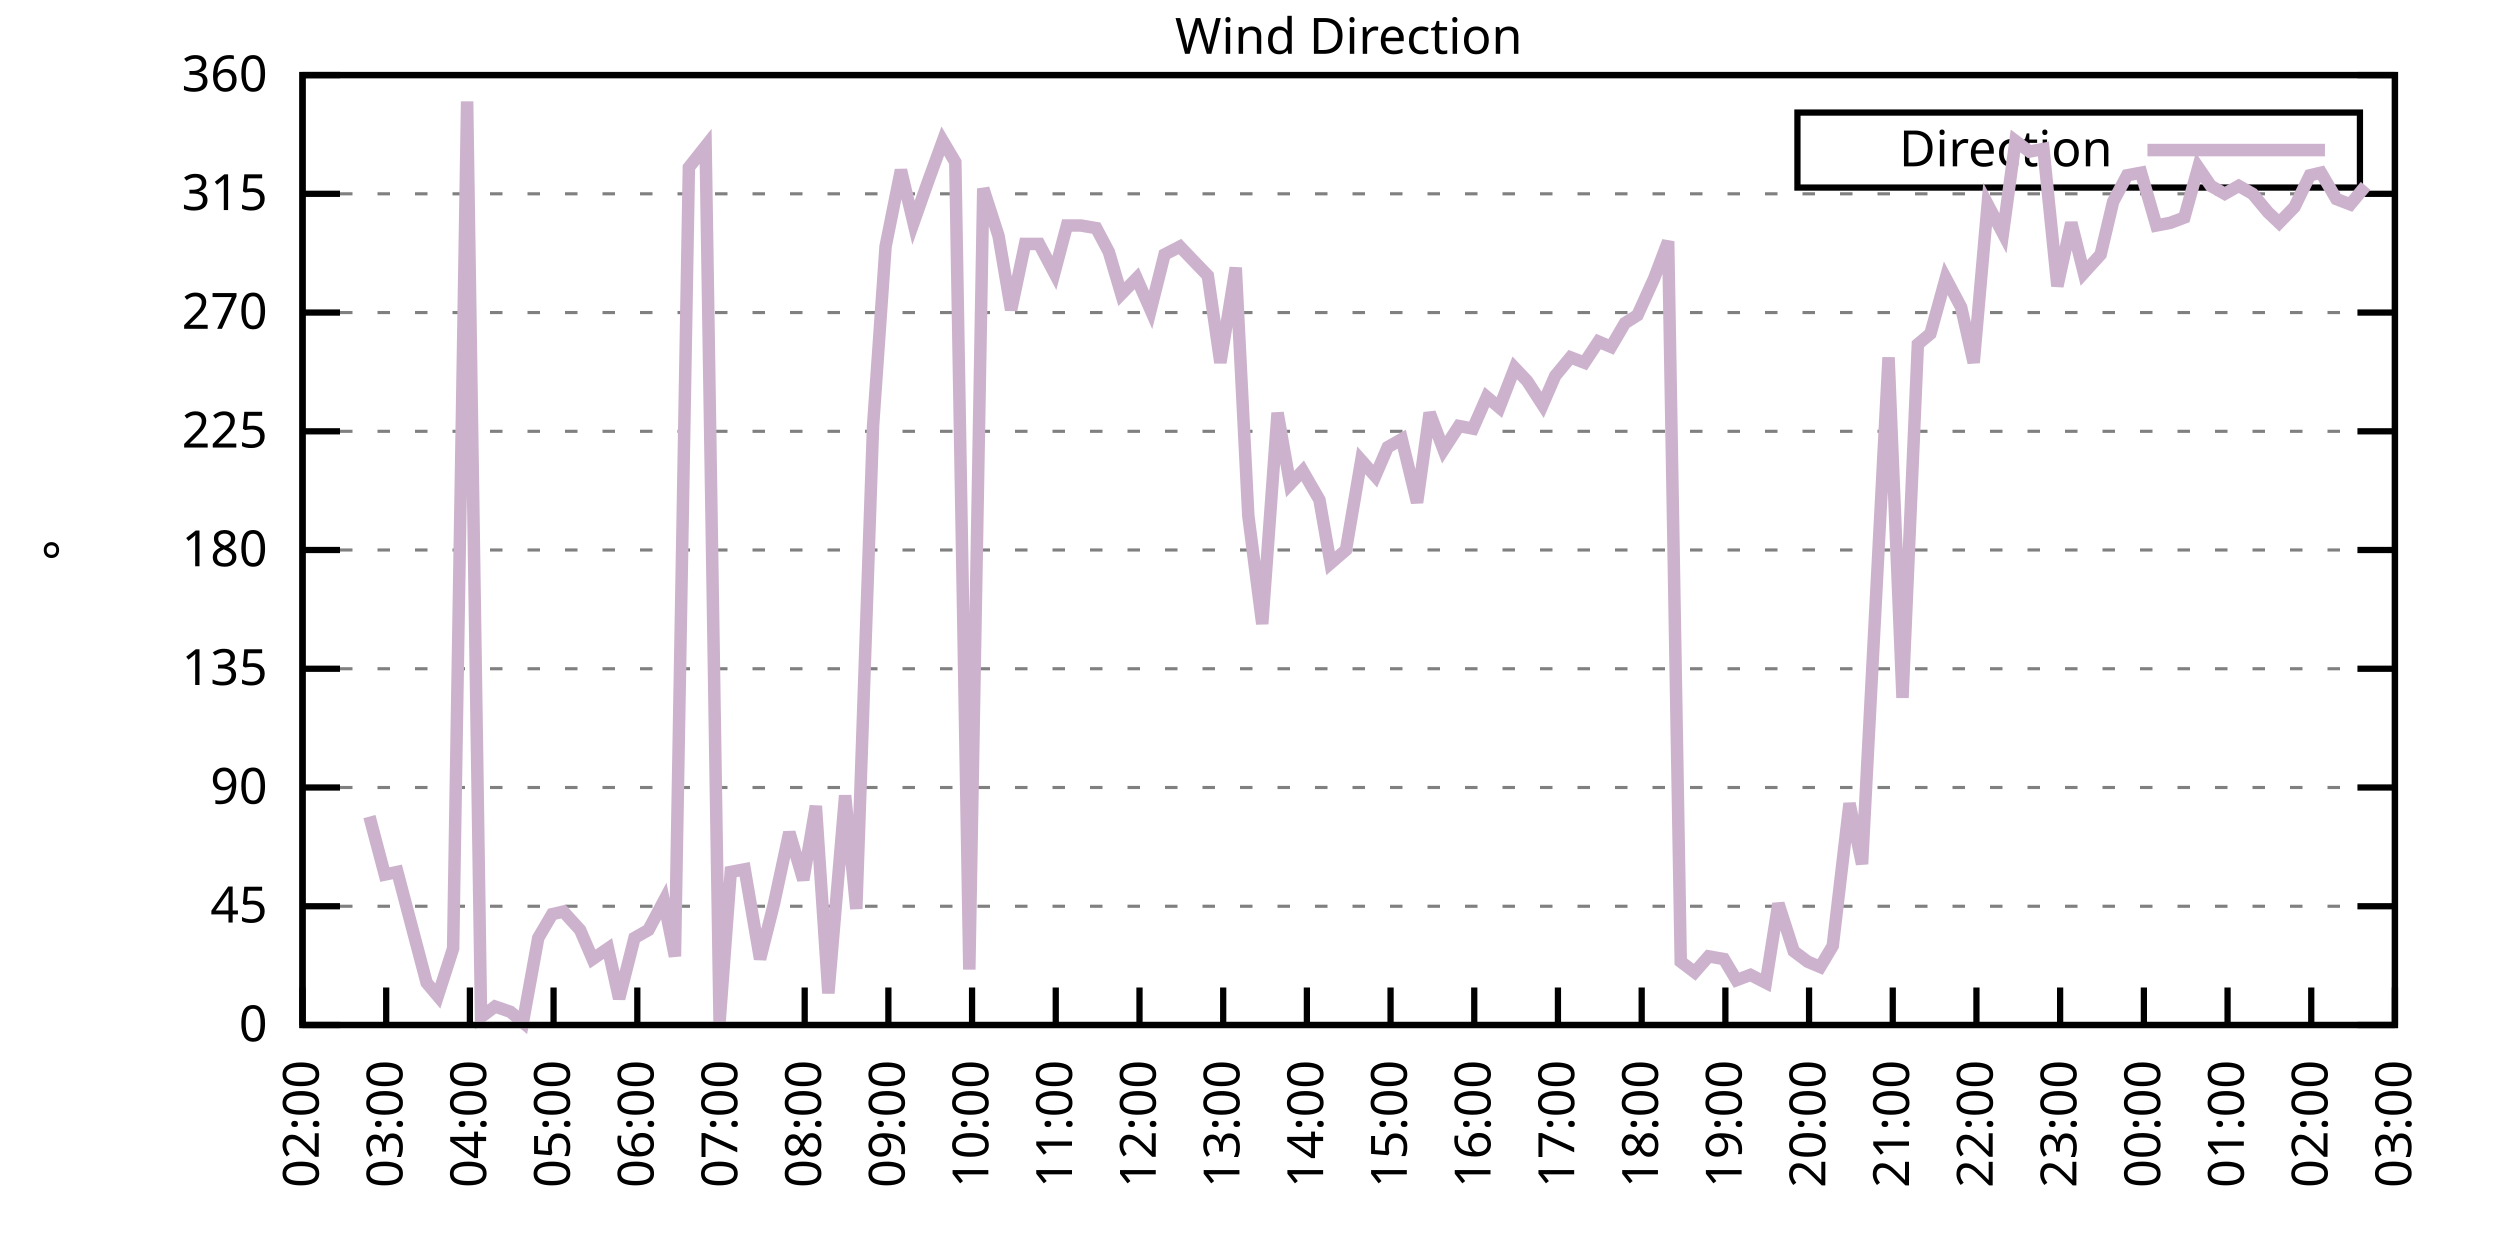
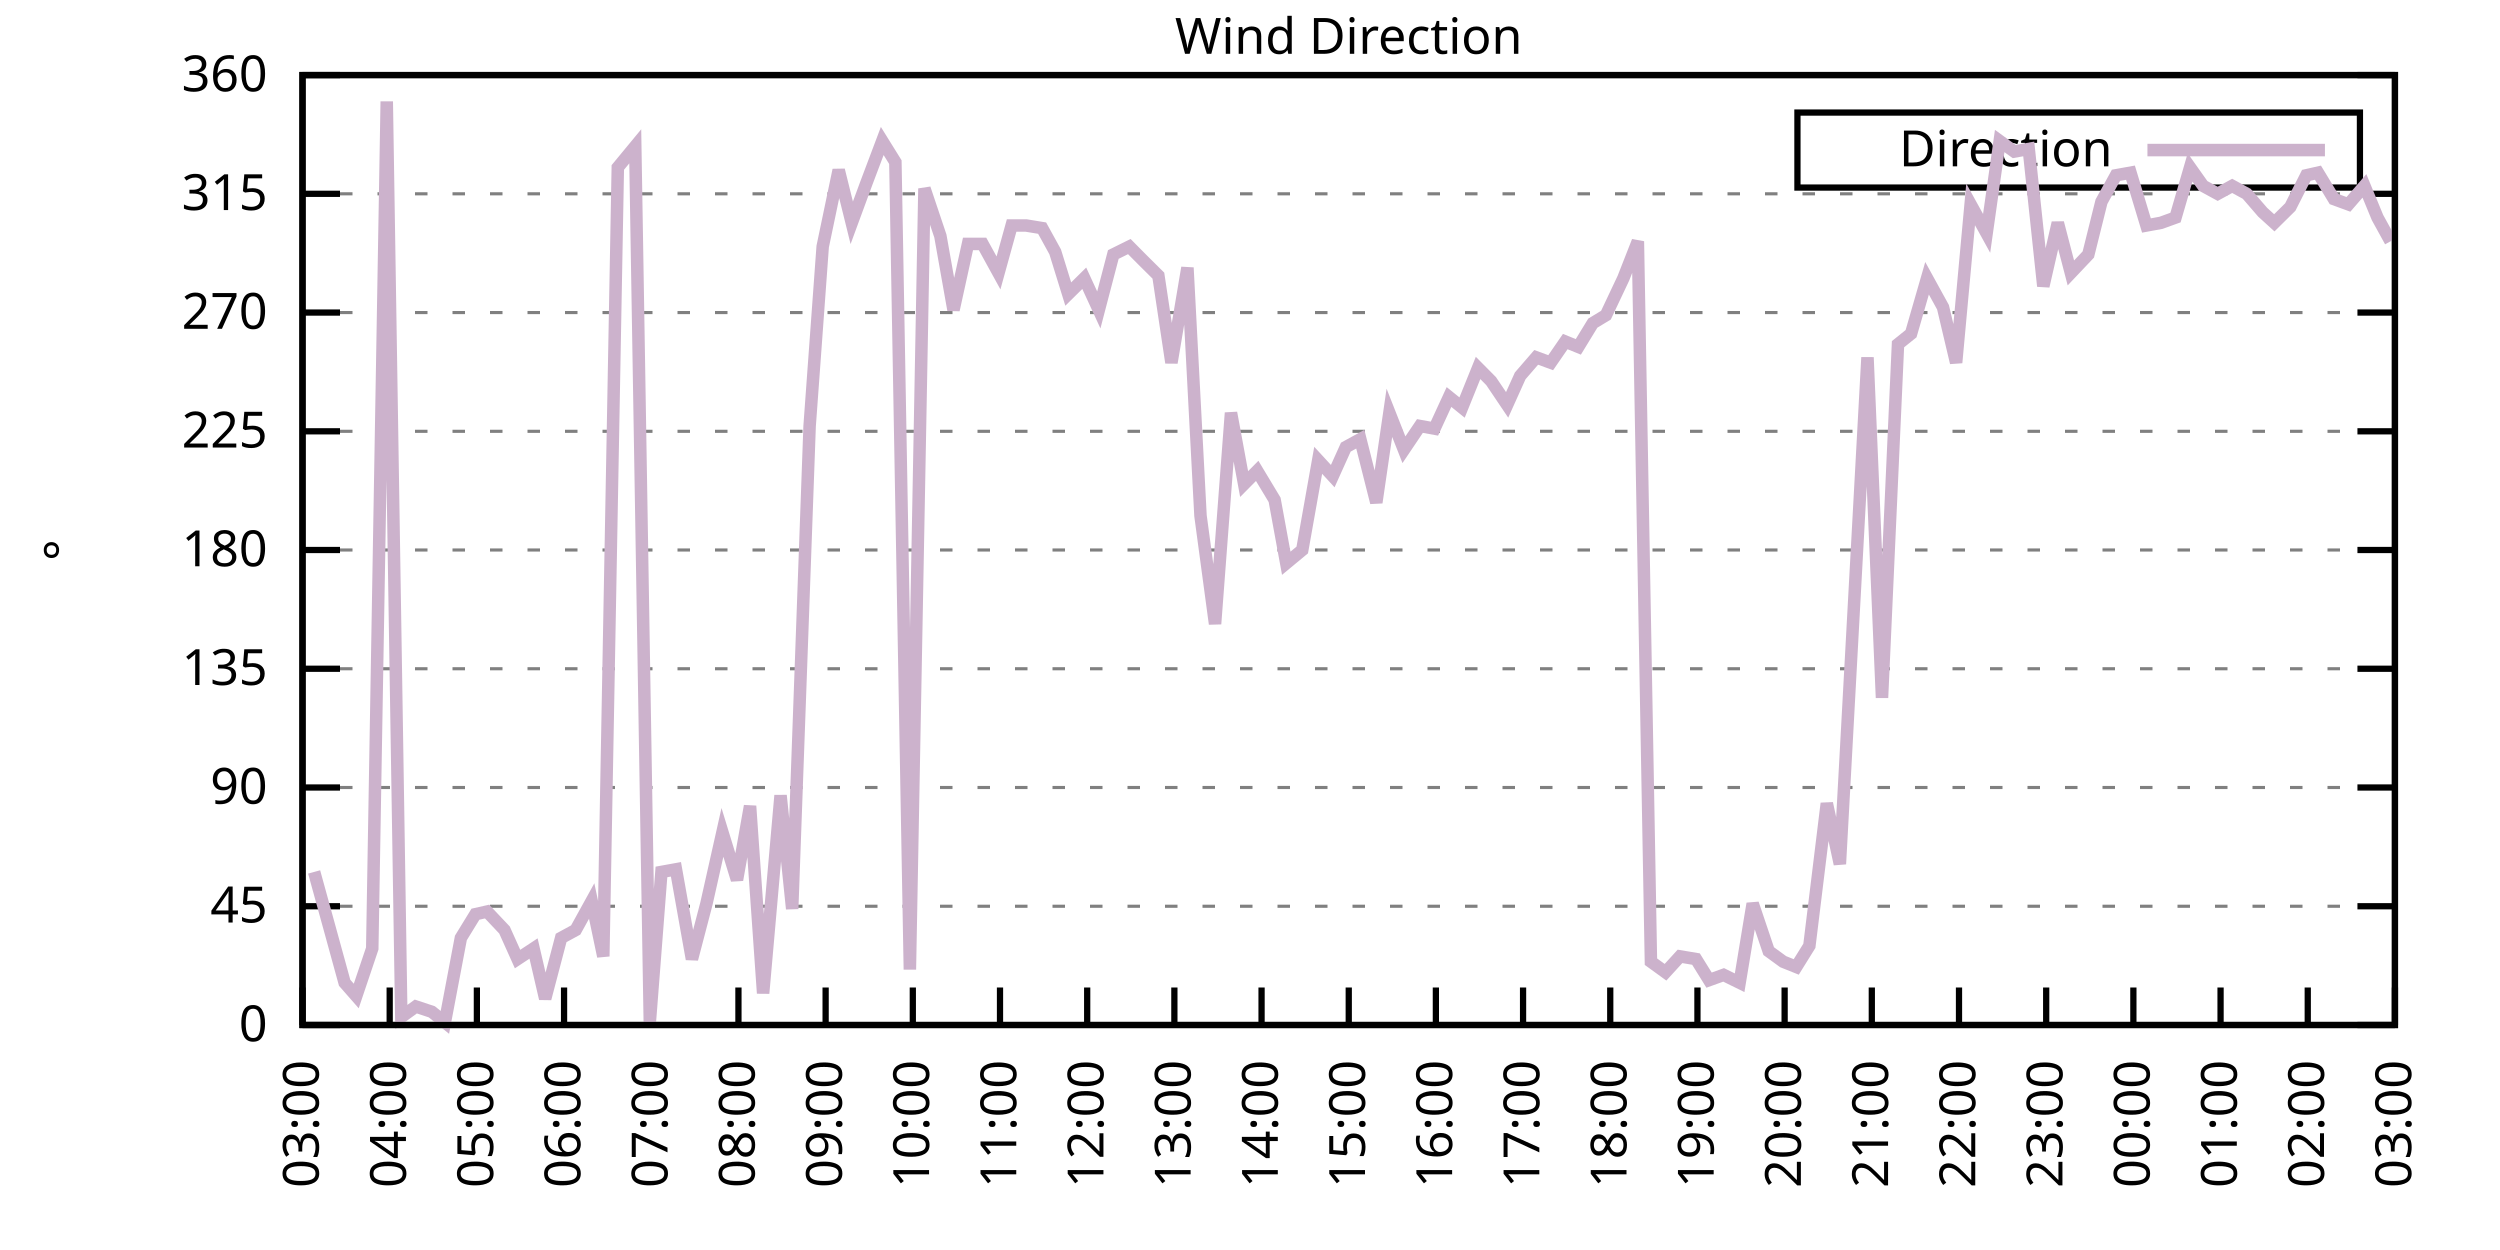
<svg xmlns="http://www.w3.org/2000/svg" xmlns:xlink="http://www.w3.org/1999/xlink" width="400" height="200" viewBox="0 0 400 200">
  <g id="gnuplot_canvas">
    <rect x="0" y="0" width="400" height="200" fill="none" />
    <defs>
      <circle id="gpDot" r="0.5" stroke-width="0.5" stroke="currentColor" />
      <path id="gpPt0" stroke-width="0.333" stroke="currentColor" d="M-1,0 h2 M0,-1 v2" />
      <path id="gpPt1" stroke-width="0.333" stroke="currentColor" d="M-1,-1 L1,1 M1,-1 L-1,1" />
      <path id="gpPt2" stroke-width="0.333" stroke="currentColor" d="M-1,0 L1,0 M0,-1 L0,1 M-1,-1 L1,1 M-1,1 L1,-1" />
      <rect id="gpPt3" stroke-width="0.333" stroke="currentColor" x="-1" y="-1" width="2" height="2" />
      <rect id="gpPt4" stroke-width="0.333" stroke="currentColor" fill="currentColor" x="-1" y="-1" width="2" height="2" />
      <circle id="gpPt5" stroke-width="0.333" stroke="currentColor" cx="0" cy="0" r="1" />
      <use xlink:href="#gpPt5" id="gpPt6" fill="currentColor" stroke="none" />
      <path id="gpPt7" stroke-width="0.333" stroke="currentColor" d="M0,-1.33 L-1.33,0.67 L1.33,0.67 z" />
      <use xlink:href="#gpPt7" id="gpPt8" fill="currentColor" stroke="none" />
      <use xlink:href="#gpPt7" id="gpPt9" stroke="currentColor" transform="rotate(180)" />
      <use xlink:href="#gpPt9" id="gpPt10" fill="currentColor" stroke="none" />
      <use xlink:href="#gpPt3" id="gpPt11" stroke="currentColor" transform="rotate(45)" />
      <use xlink:href="#gpPt11" id="gpPt12" fill="currentColor" stroke="none" />
      <path id="gpPt13" stroke-width="0.333" stroke="currentColor" d="M0,1.330 L1.265,0.411 L0.782,-1.067 L-0.782,-1.076 L-1.265,0.411 z" />
      <use xlink:href="#gpPt13" id="gpPt14" fill="currentColor" stroke="none" />
      <filter id="textbox" filterUnits="objectBoundingBox" x="0" y="0" height="1" width="1">
        <feFlood flood-color="white" flood-opacity="1" result="bgnd" />
        <feComposite in="SourceGraphic" in2="bgnd" operator="atop" />
      </filter>
      <filter id="greybox" filterUnits="objectBoundingBox" x="0" y="0" height="1" width="1">
        <feFlood flood-color="lightgrey" flood-opacity="1" result="grey" />
        <feComposite in="SourceGraphic" in2="grey" operator="atop" />
      </filter>
    </defs>
    <g fill="none" color="white" stroke="currentColor" stroke-width="1.00" stroke-linecap="butt" stroke-linejoin="miter">
</g>
    <g fill="none" color="black" stroke="currentColor" stroke-width="1.00" stroke-linecap="butt" stroke-linejoin="miter">
      <g stroke="none" shape-rendering="crispEdges">
        <polygon fill="rgb(255, 255, 255)" points="48.40,164.00 383.18,164.00 383.18,12.02 48.40,12.02 " />
      </g>
    </g>
    <g fill="none" color="black" stroke="currentColor" stroke-width="1.00" stroke-linecap="butt" stroke-linejoin="miter">
</g>
    <g fill="none" color="black" stroke="black" stroke-width="0.50" stroke-linecap="butt" stroke-linejoin="miter">
</g>
    <g fill="none" color="gray" stroke="currentColor" stroke-width="0.50" stroke-linecap="butt" stroke-linejoin="miter">
      <path stroke="gray" stroke-dasharray="2,4" class="gridline" d="M48.40,164.00 L383.19,164.00  " />
    </g>
    <g fill="none" color="gray" stroke="gray" stroke-width="1.00" stroke-linecap="butt" stroke-linejoin="miter">
</g>
    <g fill="none" color="black" stroke="currentColor" stroke-width="1.00" stroke-linecap="butt" stroke-linejoin="miter">
      <path stroke="black" d="M48.40,164.00 L54.40,164.00 M383.19,164.00 L377.19,164.00  " />
      <g transform="translate(42.80,166.60)" stroke="none" fill="black" font-family="Sans" font-size="8.00" text-anchor="end">
        <text>
          <tspan font-family="Sans"> 0</tspan>
        </text>
      </g>
    </g>
    <g fill="none" color="black" stroke="currentColor" stroke-width="1.00" stroke-linecap="butt" stroke-linejoin="miter">
</g>
    <g fill="none" color="black" stroke="black" stroke-width="0.50" stroke-linecap="butt" stroke-linejoin="miter">
</g>
    <g fill="none" color="gray" stroke="currentColor" stroke-width="0.50" stroke-linecap="butt" stroke-linejoin="miter">
      <path stroke="gray" stroke-dasharray="2,4" class="gridline" d="M48.40,145.00 L383.19,145.00  " />
    </g>
    <g fill="none" color="gray" stroke="gray" stroke-width="1.00" stroke-linecap="butt" stroke-linejoin="miter">
</g>
    <g fill="none" color="black" stroke="currentColor" stroke-width="1.00" stroke-linecap="butt" stroke-linejoin="miter">
      <path stroke="black" d="M48.40,145.00 L54.40,145.00 M383.19,145.00 L377.19,145.00  " />
      <g transform="translate(42.80,147.60)" stroke="none" fill="black" font-family="Sans" font-size="8.00" text-anchor="end">
        <text>
          <tspan font-family="Sans"> 45</tspan>
        </text>
      </g>
    </g>
    <g fill="none" color="black" stroke="currentColor" stroke-width="1.00" stroke-linecap="butt" stroke-linejoin="miter">
</g>
    <g fill="none" color="black" stroke="black" stroke-width="0.50" stroke-linecap="butt" stroke-linejoin="miter">
</g>
    <g fill="none" color="gray" stroke="currentColor" stroke-width="0.50" stroke-linecap="butt" stroke-linejoin="miter">
      <path stroke="gray" stroke-dasharray="2,4" class="gridline" d="M48.40,126.00 L383.19,126.00  " />
    </g>
    <g fill="none" color="gray" stroke="gray" stroke-width="1.00" stroke-linecap="butt" stroke-linejoin="miter">
</g>
    <g fill="none" color="black" stroke="currentColor" stroke-width="1.00" stroke-linecap="butt" stroke-linejoin="miter">
      <path stroke="black" d="M48.40,126.00 L54.40,126.00 M383.19,126.00 L377.19,126.00  " />
      <g transform="translate(42.80,128.60)" stroke="none" fill="black" font-family="Sans" font-size="8.00" text-anchor="end">
        <text>
          <tspan font-family="Sans"> 90</tspan>
        </text>
      </g>
    </g>
    <g fill="none" color="black" stroke="currentColor" stroke-width="1.00" stroke-linecap="butt" stroke-linejoin="miter">
</g>
    <g fill="none" color="black" stroke="black" stroke-width="0.50" stroke-linecap="butt" stroke-linejoin="miter">
</g>
    <g fill="none" color="gray" stroke="currentColor" stroke-width="0.50" stroke-linecap="butt" stroke-linejoin="miter">
      <path stroke="gray" stroke-dasharray="2,4" class="gridline" d="M48.40,107.00 L383.19,107.00  " />
    </g>
    <g fill="none" color="gray" stroke="gray" stroke-width="1.00" stroke-linecap="butt" stroke-linejoin="miter">
</g>
    <g fill="none" color="black" stroke="currentColor" stroke-width="1.00" stroke-linecap="butt" stroke-linejoin="miter">
      <path stroke="black" d="M48.40,107.00 L54.40,107.00 M383.19,107.00 L377.19,107.00  " />
      <g transform="translate(42.80,109.60)" stroke="none" fill="black" font-family="Sans" font-size="8.00" text-anchor="end">
        <text>
          <tspan font-family="Sans"> 135</tspan>
        </text>
      </g>
    </g>
    <g fill="none" color="black" stroke="currentColor" stroke-width="1.00" stroke-linecap="butt" stroke-linejoin="miter">
</g>
    <g fill="none" color="black" stroke="black" stroke-width="0.50" stroke-linecap="butt" stroke-linejoin="miter">
</g>
    <g fill="none" color="gray" stroke="currentColor" stroke-width="0.50" stroke-linecap="butt" stroke-linejoin="miter">
      <path stroke="gray" stroke-dasharray="2,4" class="gridline" d="M48.40,88.00 L383.19,88.00  " />
    </g>
    <g fill="none" color="gray" stroke="gray" stroke-width="1.00" stroke-linecap="butt" stroke-linejoin="miter">
</g>
    <g fill="none" color="black" stroke="currentColor" stroke-width="1.00" stroke-linecap="butt" stroke-linejoin="miter">
      <path stroke="black" d="M48.40,88.00 L54.40,88.00 M383.19,88.00 L377.19,88.00  " />
      <g transform="translate(42.80,90.60)" stroke="none" fill="black" font-family="Sans" font-size="8.00" text-anchor="end">
        <text>
          <tspan font-family="Sans"> 180</tspan>
        </text>
      </g>
    </g>
    <g fill="none" color="black" stroke="currentColor" stroke-width="1.00" stroke-linecap="butt" stroke-linejoin="miter">
</g>
    <g fill="none" color="black" stroke="black" stroke-width="0.50" stroke-linecap="butt" stroke-linejoin="miter">
</g>
    <g fill="none" color="gray" stroke="currentColor" stroke-width="0.50" stroke-linecap="butt" stroke-linejoin="miter">
      <path stroke="gray" stroke-dasharray="2,4" class="gridline" d="M48.40,69.01 L383.19,69.01  " />
    </g>
    <g fill="none" color="gray" stroke="gray" stroke-width="1.00" stroke-linecap="butt" stroke-linejoin="miter">
</g>
    <g fill="none" color="black" stroke="currentColor" stroke-width="1.00" stroke-linecap="butt" stroke-linejoin="miter">
      <path stroke="black" d="M48.40,69.01 L54.40,69.01 M383.19,69.01 L377.19,69.01  " />
      <g transform="translate(42.80,71.61)" stroke="none" fill="black" font-family="Sans" font-size="8.00" text-anchor="end">
        <text>
          <tspan font-family="Sans"> 225</tspan>
        </text>
      </g>
    </g>
    <g fill="none" color="black" stroke="currentColor" stroke-width="1.00" stroke-linecap="butt" stroke-linejoin="miter">
</g>
    <g fill="none" color="black" stroke="black" stroke-width="0.50" stroke-linecap="butt" stroke-linejoin="miter">
</g>
    <g fill="none" color="gray" stroke="currentColor" stroke-width="0.50" stroke-linecap="butt" stroke-linejoin="miter">
      <path stroke="gray" stroke-dasharray="2,4" class="gridline" d="M48.40,50.01 L383.19,50.01  " />
    </g>
    <g fill="none" color="gray" stroke="gray" stroke-width="1.00" stroke-linecap="butt" stroke-linejoin="miter">
</g>
    <g fill="none" color="black" stroke="currentColor" stroke-width="1.00" stroke-linecap="butt" stroke-linejoin="miter">
      <path stroke="black" d="M48.40,50.01 L54.40,50.01 M383.19,50.01 L377.19,50.01  " />
      <g transform="translate(42.80,52.61)" stroke="none" fill="black" font-family="Sans" font-size="8.00" text-anchor="end">
        <text>
          <tspan font-family="Sans"> 270</tspan>
        </text>
      </g>
    </g>
    <g fill="none" color="black" stroke="currentColor" stroke-width="1.00" stroke-linecap="butt" stroke-linejoin="miter">
</g>
    <g fill="none" color="black" stroke="black" stroke-width="0.50" stroke-linecap="butt" stroke-linejoin="miter">
</g>
    <g fill="none" color="gray" stroke="currentColor" stroke-width="0.50" stroke-linecap="butt" stroke-linejoin="miter">
      <path stroke="gray" stroke-dasharray="2,4" class="gridline" d="M48.40,31.01 L383.19,31.01  " />
    </g>
    <g fill="none" color="gray" stroke="gray" stroke-width="1.00" stroke-linecap="butt" stroke-linejoin="miter">
</g>
    <g fill="none" color="black" stroke="currentColor" stroke-width="1.00" stroke-linecap="butt" stroke-linejoin="miter">
      <path stroke="black" d="M48.40,31.01 L54.40,31.01 M383.19,31.01 L377.19,31.01  " />
      <g transform="translate(42.80,33.61)" stroke="none" fill="black" font-family="Sans" font-size="8.00" text-anchor="end">
        <text>
          <tspan font-family="Sans"> 315</tspan>
        </text>
      </g>
    </g>
    <g fill="none" color="black" stroke="currentColor" stroke-width="1.00" stroke-linecap="butt" stroke-linejoin="miter">
</g>
    <g fill="none" color="black" stroke="black" stroke-width="0.50" stroke-linecap="butt" stroke-linejoin="miter">
</g>
    <g fill="none" color="gray" stroke="currentColor" stroke-width="0.50" stroke-linecap="butt" stroke-linejoin="miter">
      <path stroke="gray" stroke-dasharray="2,4" class="gridline" d="M48.40,12.01 L383.19,12.01  " />
    </g>
    <g fill="none" color="gray" stroke="gray" stroke-width="1.00" stroke-linecap="butt" stroke-linejoin="miter">
</g>
    <g fill="none" color="black" stroke="currentColor" stroke-width="1.00" stroke-linecap="butt" stroke-linejoin="miter">
      <path stroke="black" d="M48.40,12.01 L54.40,12.01 M383.19,12.01 L377.19,12.01  " />
      <g transform="translate(42.80,14.61)" stroke="none" fill="black" font-family="Sans" font-size="8.00" text-anchor="end">
        <text>
          <tspan font-family="Sans"> 360</tspan>
        </text>
      </g>
    </g>
    <g fill="none" color="black" stroke="currentColor" stroke-width="1.00" stroke-linecap="butt" stroke-linejoin="miter">
      <path stroke="black" d="M48.40,164.00 L48.40,158.00  " />
      <g transform="translate(51.00,169.60) rotate(270.00)" stroke="none" fill="black" font-family="Sans" font-size="8.00" text-anchor="end">
        <text>
-           <tspan font-family="Sans">02:00</tspan>
-         </text>
-       </g>
-     </g>
-     <g fill="none" color="black" stroke="currentColor" stroke-width="1.00" stroke-linecap="butt" stroke-linejoin="miter">
-       <path stroke="black" d="M61.79,164.00 L61.79,158.00  " />
-       <g transform="translate(64.39,169.60) rotate(270.00)" stroke="none" fill="black" font-family="Sans" font-size="8.00" text-anchor="end">
-         <text>
          <tspan font-family="Sans">03:00</tspan>
        </text>
      </g>
    </g>
    <g fill="none" color="black" stroke="currentColor" stroke-width="1.00" stroke-linecap="butt" stroke-linejoin="miter">
-       <path stroke="black" d="M75.18,164.00 L75.18,158.00  " />
-       <g transform="translate(77.78,169.60) rotate(270.00)" stroke="none" fill="black" font-family="Sans" font-size="8.00" text-anchor="end">
+       <path stroke="black" d="M62.35,164.00 L62.35,158.00  " />
+       <g transform="translate(64.95,169.60) rotate(270.00)" stroke="none" fill="black" font-family="Sans" font-size="8.00" text-anchor="end">
        <text>
          <tspan font-family="Sans">04:00</tspan>
        </text>
      </g>
    </g>
    <g fill="none" color="black" stroke="currentColor" stroke-width="1.00" stroke-linecap="butt" stroke-linejoin="miter">
-       <path stroke="black" d="M88.57,164.00 L88.57,158.00  " />
-       <g transform="translate(91.17,169.60) rotate(270.00)" stroke="none" fill="black" font-family="Sans" font-size="8.00" text-anchor="end">
+       <path stroke="black" d="M76.30,164.00 L76.30,158.00  " />
+       <g transform="translate(78.90,169.60) rotate(270.00)" stroke="none" fill="black" font-family="Sans" font-size="8.00" text-anchor="end">
        <text>
          <tspan font-family="Sans">05:00</tspan>
        </text>
      </g>
    </g>
    <g fill="none" color="black" stroke="currentColor" stroke-width="1.00" stroke-linecap="butt" stroke-linejoin="miter">
-       <path stroke="black" d="M101.97,164.00 L101.97,158.00  " />
-       <g transform="translate(104.57,169.60) rotate(270.00)" stroke="none" fill="black" font-family="Sans" font-size="8.00" text-anchor="end">
+       <path stroke="black" d="M90.25,164.00 L90.25,158.00  " />
+       <g transform="translate(92.85,169.60) rotate(270.00)" stroke="none" fill="black" font-family="Sans" font-size="8.00" text-anchor="end">
        <text>
          <tspan font-family="Sans">06:00</tspan>
        </text>
      </g>
    </g>
    <g fill="none" color="black" stroke="currentColor" stroke-width="1.00" stroke-linecap="butt" stroke-linejoin="miter">
-       <path stroke="black" d="M115.36,164.00 L115.36,158.00  " />
-       <g transform="translate(117.96,169.60) rotate(270.00)" stroke="none" fill="black" font-family="Sans" font-size="8.00" text-anchor="end">
+       <path stroke="black" d="M104.20,164.00 L104.20,158.00  " />
+       <g transform="translate(106.80,169.60) rotate(270.00)" stroke="none" fill="black" font-family="Sans" font-size="8.00" text-anchor="end">
        <text>
          <tspan font-family="Sans">07:00</tspan>
        </text>
      </g>
    </g>
    <g fill="none" color="black" stroke="currentColor" stroke-width="1.00" stroke-linecap="butt" stroke-linejoin="miter">
-       <path stroke="black" d="M128.75,164.00 L128.75,158.00  " />
-       <g transform="translate(131.35,169.60) rotate(270.00)" stroke="none" fill="black" font-family="Sans" font-size="8.00" text-anchor="end">
+       <path stroke="black" d="M118.15,164.00 L118.15,158.00  " />
+       <g transform="translate(120.75,169.60) rotate(270.00)" stroke="none" fill="black" font-family="Sans" font-size="8.00" text-anchor="end">
        <text>
          <tspan font-family="Sans">08:00</tspan>
        </text>
      </g>
    </g>
    <g fill="none" color="black" stroke="currentColor" stroke-width="1.00" stroke-linecap="butt" stroke-linejoin="miter">
-       <path stroke="black" d="M142.14,164.00 L142.14,158.00  " />
-       <g transform="translate(144.74,169.60) rotate(270.00)" stroke="none" fill="black" font-family="Sans" font-size="8.00" text-anchor="end">
+       <path stroke="black" d="M132.10,164.00 L132.10,158.00  " />
+       <g transform="translate(134.70,169.60) rotate(270.00)" stroke="none" fill="black" font-family="Sans" font-size="8.00" text-anchor="end">
        <text>
          <tspan font-family="Sans">09:00</tspan>
        </text>
      </g>
    </g>
    <g fill="none" color="black" stroke="currentColor" stroke-width="1.00" stroke-linecap="butt" stroke-linejoin="miter">
-       <path stroke="black" d="M155.53,164.00 L155.53,158.00  " />
-       <g transform="translate(158.13,169.60) rotate(270.00)" stroke="none" fill="black" font-family="Sans" font-size="8.00" text-anchor="end">
+       <path stroke="black" d="M146.05,164.00 L146.05,158.00  " />
+       <g transform="translate(148.65,169.60) rotate(270.00)" stroke="none" fill="black" font-family="Sans" font-size="8.00" text-anchor="end">
        <text>
          <tspan font-family="Sans">10:00</tspan>
        </text>
      </g>
    </g>
    <g fill="none" color="black" stroke="currentColor" stroke-width="1.00" stroke-linecap="butt" stroke-linejoin="miter">
-       <path stroke="black" d="M168.92,164.00 L168.92,158.00  " />
-       <g transform="translate(171.52,169.60) rotate(270.00)" stroke="none" fill="black" font-family="Sans" font-size="8.00" text-anchor="end">
+       <path stroke="black" d="M160.00,164.00 L160.00,158.00  " />
+       <g transform="translate(162.60,169.60) rotate(270.00)" stroke="none" fill="black" font-family="Sans" font-size="8.00" text-anchor="end">
        <text>
          <tspan font-family="Sans">11:00</tspan>
        </text>
      </g>
    </g>
    <g fill="none" color="black" stroke="currentColor" stroke-width="1.00" stroke-linecap="butt" stroke-linejoin="miter">
-       <path stroke="black" d="M182.32,164.00 L182.32,158.00  " />
-       <g transform="translate(184.92,169.60) rotate(270.00)" stroke="none" fill="black" font-family="Sans" font-size="8.00" text-anchor="end">
+       <path stroke="black" d="M173.95,164.00 L173.95,158.00  " />
+       <g transform="translate(176.55,169.60) rotate(270.00)" stroke="none" fill="black" font-family="Sans" font-size="8.00" text-anchor="end">
        <text>
          <tspan font-family="Sans">12:00</tspan>
        </text>
      </g>
    </g>
    <g fill="none" color="black" stroke="currentColor" stroke-width="1.00" stroke-linecap="butt" stroke-linejoin="miter">
-       <path stroke="black" d="M195.71,164.00 L195.71,158.00  " />
-       <g transform="translate(198.31,169.60) rotate(270.00)" stroke="none" fill="black" font-family="Sans" font-size="8.00" text-anchor="end">
+       <path stroke="black" d="M187.90,164.00 L187.90,158.00  " />
+       <g transform="translate(190.50,169.60) rotate(270.00)" stroke="none" fill="black" font-family="Sans" font-size="8.00" text-anchor="end">
        <text>
          <tspan font-family="Sans">13:00</tspan>
        </text>
      </g>
    </g>
    <g fill="none" color="black" stroke="currentColor" stroke-width="1.00" stroke-linecap="butt" stroke-linejoin="miter">
-       <path stroke="black" d="M209.10,164.00 L209.10,158.00  " />
-       <g transform="translate(211.70,169.60) rotate(270.00)" stroke="none" fill="black" font-family="Sans" font-size="8.00" text-anchor="end">
+       <path stroke="black" d="M201.85,164.00 L201.85,158.00  " />
+       <g transform="translate(204.45,169.60) rotate(270.00)" stroke="none" fill="black" font-family="Sans" font-size="8.00" text-anchor="end">
        <text>
          <tspan font-family="Sans">14:00</tspan>
        </text>
      </g>
    </g>
    <g fill="none" color="black" stroke="currentColor" stroke-width="1.00" stroke-linecap="butt" stroke-linejoin="miter">
-       <path stroke="black" d="M222.49,164.00 L222.49,158.00  " />
-       <g transform="translate(225.09,169.60) rotate(270.00)" stroke="none" fill="black" font-family="Sans" font-size="8.00" text-anchor="end">
+       <path stroke="black" d="M215.80,164.00 L215.80,158.00  " />
+       <g transform="translate(218.40,169.60) rotate(270.00)" stroke="none" fill="black" font-family="Sans" font-size="8.00" text-anchor="end">
        <text>
          <tspan font-family="Sans">15:00</tspan>
        </text>
      </g>
    </g>
    <g fill="none" color="black" stroke="currentColor" stroke-width="1.00" stroke-linecap="butt" stroke-linejoin="miter">
-       <path stroke="black" d="M235.88,164.00 L235.88,158.00  " />
-       <g transform="translate(238.48,169.60) rotate(270.00)" stroke="none" fill="black" font-family="Sans" font-size="8.00" text-anchor="end">
+       <path stroke="black" d="M229.74,164.00 L229.74,158.00  " />
+       <g transform="translate(232.34,169.60) rotate(270.00)" stroke="none" fill="black" font-family="Sans" font-size="8.00" text-anchor="end">
        <text>
          <tspan font-family="Sans">16:00</tspan>
        </text>
      </g>
    </g>
    <g fill="none" color="black" stroke="currentColor" stroke-width="1.00" stroke-linecap="butt" stroke-linejoin="miter">
-       <path stroke="black" d="M249.27,164.00 L249.27,158.00  " />
-       <g transform="translate(251.87,169.60) rotate(270.00)" stroke="none" fill="black" font-family="Sans" font-size="8.00" text-anchor="end">
+       <path stroke="black" d="M243.69,164.00 L243.69,158.00  " />
+       <g transform="translate(246.29,169.60) rotate(270.00)" stroke="none" fill="black" font-family="Sans" font-size="8.00" text-anchor="end">
        <text>
          <tspan font-family="Sans">17:00</tspan>
        </text>
      </g>
    </g>
    <g fill="none" color="black" stroke="currentColor" stroke-width="1.00" stroke-linecap="butt" stroke-linejoin="miter">
-       <path stroke="black" d="M262.67,164.00 L262.67,158.00  " />
-       <g transform="translate(265.27,169.60) rotate(270.00)" stroke="none" fill="black" font-family="Sans" font-size="8.00" text-anchor="end">
+       <path stroke="black" d="M257.64,164.00 L257.64,158.00  " />
+       <g transform="translate(260.24,169.60) rotate(270.00)" stroke="none" fill="black" font-family="Sans" font-size="8.00" text-anchor="end">
        <text>
          <tspan font-family="Sans">18:00</tspan>
        </text>
      </g>
    </g>
    <g fill="none" color="black" stroke="currentColor" stroke-width="1.00" stroke-linecap="butt" stroke-linejoin="miter">
-       <path stroke="black" d="M276.06,164.00 L276.06,158.00  " />
-       <g transform="translate(278.66,169.60) rotate(270.00)" stroke="none" fill="black" font-family="Sans" font-size="8.00" text-anchor="end">
+       <path stroke="black" d="M271.59,164.00 L271.59,158.00  " />
+       <g transform="translate(274.19,169.60) rotate(270.00)" stroke="none" fill="black" font-family="Sans" font-size="8.00" text-anchor="end">
        <text>
          <tspan font-family="Sans">19:00</tspan>
        </text>
      </g>
    </g>
    <g fill="none" color="black" stroke="currentColor" stroke-width="1.00" stroke-linecap="butt" stroke-linejoin="miter">
-       <path stroke="black" d="M289.45,164.00 L289.45,158.00  " />
-       <g transform="translate(292.05,169.60) rotate(270.00)" stroke="none" fill="black" font-family="Sans" font-size="8.00" text-anchor="end">
+       <path stroke="black" d="M285.54,164.00 L285.54,158.00  " />
+       <g transform="translate(288.14,169.60) rotate(270.00)" stroke="none" fill="black" font-family="Sans" font-size="8.00" text-anchor="end">
        <text>
          <tspan font-family="Sans">20:00</tspan>
        </text>
      </g>
    </g>
    <g fill="none" color="black" stroke="currentColor" stroke-width="1.00" stroke-linecap="butt" stroke-linejoin="miter">
-       <path stroke="black" d="M302.84,164.00 L302.84,158.00  " />
-       <g transform="translate(305.44,169.60) rotate(270.00)" stroke="none" fill="black" font-family="Sans" font-size="8.00" text-anchor="end">
+       <path stroke="black" d="M299.49,164.00 L299.49,158.00  " />
+       <g transform="translate(302.09,169.60) rotate(270.00)" stroke="none" fill="black" font-family="Sans" font-size="8.00" text-anchor="end">
        <text>
          <tspan font-family="Sans">21:00</tspan>
        </text>
      </g>
    </g>
    <g fill="none" color="black" stroke="currentColor" stroke-width="1.00" stroke-linecap="butt" stroke-linejoin="miter">
-       <path stroke="black" d="M316.23,164.00 L316.23,158.00  " />
-       <g transform="translate(318.83,169.60) rotate(270.00)" stroke="none" fill="black" font-family="Sans" font-size="8.00" text-anchor="end">
+       <path stroke="black" d="M313.44,164.00 L313.44,158.00  " />
+       <g transform="translate(316.04,169.60) rotate(270.00)" stroke="none" fill="black" font-family="Sans" font-size="8.00" text-anchor="end">
        <text>
          <tspan font-family="Sans">22:00</tspan>
        </text>
      </g>
    </g>
    <g fill="none" color="black" stroke="currentColor" stroke-width="1.00" stroke-linecap="butt" stroke-linejoin="miter">
-       <path stroke="black" d="M329.62,164.00 L329.62,158.00  " />
-       <g transform="translate(332.22,169.60) rotate(270.00)" stroke="none" fill="black" font-family="Sans" font-size="8.00" text-anchor="end">
+       <path stroke="black" d="M327.39,164.00 L327.39,158.00  " />
+       <g transform="translate(329.99,169.60) rotate(270.00)" stroke="none" fill="black" font-family="Sans" font-size="8.00" text-anchor="end">
        <text>
          <tspan font-family="Sans">23:00</tspan>
        </text>
      </g>
    </g>
    <g fill="none" color="black" stroke="currentColor" stroke-width="1.00" stroke-linecap="butt" stroke-linejoin="miter">
-       <path stroke="black" d="M343.02,164.00 L343.02,158.00  " />
-       <g transform="translate(345.62,169.60) rotate(270.00)" stroke="none" fill="black" font-family="Sans" font-size="8.00" text-anchor="end">
+       <path stroke="black" d="M341.34,164.00 L341.34,158.00  " />
+       <g transform="translate(343.94,169.60) rotate(270.00)" stroke="none" fill="black" font-family="Sans" font-size="8.00" text-anchor="end">
        <text>
          <tspan font-family="Sans">00:00</tspan>
        </text>
      </g>
    </g>
    <g fill="none" color="black" stroke="currentColor" stroke-width="1.00" stroke-linecap="butt" stroke-linejoin="miter">
-       <path stroke="black" d="M356.41,164.00 L356.41,158.00  " />
-       <g transform="translate(359.01,169.60) rotate(270.00)" stroke="none" fill="black" font-family="Sans" font-size="8.00" text-anchor="end">
+       <path stroke="black" d="M355.29,164.00 L355.29,158.00  " />
+       <g transform="translate(357.89,169.60) rotate(270.00)" stroke="none" fill="black" font-family="Sans" font-size="8.00" text-anchor="end">
        <text>
          <tspan font-family="Sans">01:00</tspan>
        </text>
      </g>
    </g>
    <g fill="none" color="black" stroke="currentColor" stroke-width="1.00" stroke-linecap="butt" stroke-linejoin="miter">
-       <path stroke="black" d="M369.80,164.00 L369.80,158.00  " />
-       <g transform="translate(372.40,169.60) rotate(270.00)" stroke="none" fill="black" font-family="Sans" font-size="8.00" text-anchor="end">
+       <path stroke="black" d="M369.24,164.00 L369.24,158.00  " />
+       <g transform="translate(371.84,169.60) rotate(270.00)" stroke="none" fill="black" font-family="Sans" font-size="8.00" text-anchor="end">
        <text>
          <tspan font-family="Sans">02:00</tspan>
        </text>
      </g>
    </g>
    <g fill="none" color="black" stroke="currentColor" stroke-width="1.00" stroke-linecap="butt" stroke-linejoin="miter">
      <path stroke="black" d="M383.19,164.00 L383.19,158.00  " />
      <g transform="translate(385.79,169.60) rotate(270.00)" stroke="none" fill="black" font-family="Sans" font-size="8.00" text-anchor="end">
        <text>
          <tspan font-family="Sans">03:00</tspan>
        </text>
      </g>
    </g>
    <g fill="none" color="black" stroke="currentColor" stroke-width="1.00" stroke-linecap="butt" stroke-linejoin="miter">
</g>
    <g fill="none" color="black" stroke="currentColor" stroke-width="1.00" stroke-linecap="butt" stroke-linejoin="miter">
      <path stroke="black" d="M48.40,12.01 L48.40,164.00 L383.19,164.00 L383.19,12.01 L48.40,12.01 Z  " />
    </g>
    <g fill="none" color="black" stroke="currentColor" stroke-width="1.00" stroke-linecap="butt" stroke-linejoin="miter">
</g>
    <g fill="none" color="black" stroke="currentColor" stroke-width="1.00" stroke-linecap="butt" stroke-linejoin="miter">
      <path stroke="black" d="M287.59,30.01 L287.59,18.01 L377.59,18.01 L377.59,30.01 L287.59,30.01 Z  " />
    </g>
    <g id="Wind_direction_plot_1">
      <g fill="none" color="white" stroke="black" stroke-width="2.00" stroke-linecap="butt" stroke-linejoin="miter">
</g>
      <g fill="none" color="black" stroke="currentColor" stroke-width="2.00" stroke-linecap="butt" stroke-linejoin="miter">
        <g transform="translate(337.99,26.61)" stroke="none" fill="black" font-family="Sans" font-size="8.00" text-anchor="end">
          <text>
            <tspan font-family="Sans">Direction</tspan>
          </text>
        </g>
      </g>
      <g fill="none" color="black" stroke="currentColor" stroke-width="2.00" stroke-linecap="butt" stroke-linejoin="miter">
-         <path stroke="rgb(204, 178, 204)" d="M343.59,24.01 L371.99,24.01 M59.11,130.65 L61.57,139.93 L63.58,139.51 L66.03,148.80 L68.26,157.24 L70.05,159.36   L72.50,151.76 L74.74,16.23 L76.97,162.73 L79.20,161.04 L81.66,161.89 L83.66,163.58 L86.12,150.07 L88.35,146.27   L90.14,145.85 L92.82,148.80 L94.82,153.45 L97.28,151.76 L99.06,159.78 L101.52,150.07 L103.75,148.80 L106.21,144.16   L107.99,153.02 L110.22,26.79 L112.90,23.41 L115.13,163.58 L116.92,139.51 L119.15,139.09 L121.61,153.45 L123.84,144.58   L126.29,133.18 L128.53,140.78 L130.54,128.96 L132.54,158.93 L135.22,127.27 L137.01,145.42 L139.69,68.16 L141.69,39.45   L144.15,27.21 L146.16,35.65 L148.39,29.32 L150.85,22.56 L152.85,25.94 L155.09,155.13 L157.32,30.16 L159.77,37.76   L161.78,49.59 L164.01,39.03 L166.25,39.03 L168.70,43.67 L170.71,36.08 L172.94,36.08 L175.40,36.50 L177.41,40.30   L179.41,47.05 L181.87,44.52 L184.10,49.59 L186.33,40.72 L188.79,39.45 L190.80,41.56 L193.25,44.10 L195.26,58.03   L197.72,42.83 L199.73,82.52 L201.96,99.83 L204.41,66.05 L206.42,77.45 L208.43,75.34 L211.11,79.98 L212.89,90.12   L215.35,88.00 L217.80,73.65 L220.04,76.18 L222.04,71.54 L224.28,70.27 L226.73,80.41 L228.74,66.05 L230.97,71.96   L233.43,68.16 L235.66,68.58 L237.89,63.52 L239.90,65.21 L242.36,58.87 L244.36,60.98 L246.82,64.78 L248.83,60.14   L251.28,57.18 L253.51,58.03 L255.75,54.65 L257.76,55.50 L259.99,51.70 L262.00,50.43 L264.67,44.52 L266.91,38.61   L268.92,153.87 L271.15,155.56 L273.38,153.02 L275.83,153.45 L277.84,156.82 L280.07,155.98 L282.53,157.24 L284.54,144.58   L286.99,152.18 L289.23,153.87 L291.23,154.71 L293.24,151.33 L295.92,128.54 L297.93,138.25 L302.17,57.18 L304.40,111.65   L306.86,55.07 L308.87,53.39 L311.32,44.52 L313.78,49.16 L315.79,58.03 L318.02,32.70 L320.47,37.34 L322.48,22.56   L324.71,24.25 L326.95,23.83 L329.18,45.79 L331.41,35.65 L333.42,43.67 L336.10,40.72 L338.10,32.28 L340.34,28.05   L342.57,27.63 L345.02,36.08 L347.26,35.65 L349.49,34.81 L351.72,26.79 L353.73,29.74 L355.96,31.01 L358.19,29.74   L360.42,31.01 L362.88,33.96 L364.66,35.65 L367.12,33.12 L369.58,28.05 L371.36,27.63 L373.82,31.85 L376.05,32.70   L378.50,29.74  " />
+         <path stroke="rgb(204, 178, 204)" d="M343.59,24.01 L371.99,24.01 M50.26,139.51 L52.82,148.80 L55.14,157.24 L57.00,159.36 L59.56,151.76 L61.88,16.23   L64.21,162.73 L66.53,161.04 L69.09,161.89 L71.18,163.58 L73.74,150.07 L76.07,146.27 L77.93,145.85 L80.72,148.80   L82.81,153.45 L85.37,151.76 L87.23,159.78 L89.78,150.07 L92.11,148.80 L94.67,144.16 L96.53,153.02 L98.85,26.79   L101.64,23.41 L103.97,163.58 L105.83,139.51 L108.15,139.09 L110.71,153.45 L113.03,144.58 L115.59,133.18 L117.92,140.78   L120.01,128.96 L122.10,158.93 L124.89,127.27 L126.75,145.42 L129.54,68.16 L131.63,39.45 L134.19,27.21 L136.28,35.65   L138.61,29.32 L141.16,22.56 L143.26,25.94 L145.58,155.13 L147.91,30.16 L150.46,37.76 L152.56,49.59 L154.88,39.03   L157.21,39.03 L159.76,43.67 L161.86,36.08 L164.18,36.08 L166.74,36.50 L168.83,40.30 L170.92,47.05 L173.48,44.52   L175.81,49.59 L178.13,40.72 L180.69,39.45 L182.78,41.56 L185.34,44.10 L187.43,58.03 L189.99,42.83 L192.08,82.52   L194.41,99.83 L196.96,66.05 L199.06,77.45 L201.15,75.34 L203.94,79.98 L205.80,90.12 L208.36,88.00 L210.91,73.65   L213.24,76.18 L215.33,71.54 L217.65,70.27 L220.21,80.41 L222.30,66.05 L224.63,71.96 L227.19,68.16 L229.51,68.58   L231.84,63.52 L233.93,65.21 L236.49,58.87 L238.58,60.98 L241.14,64.78 L243.23,60.14 L245.79,57.18 L248.11,58.03   L250.44,54.65 L252.53,55.50 L254.85,51.70 L256.95,50.43 L259.74,44.52 L262.06,38.61 L264.15,153.87 L266.48,155.56   L268.80,153.02 L271.36,153.45 L273.45,156.82 L275.78,155.98 L278.34,157.24 L280.43,144.58 L282.99,152.18 L285.31,153.87   L287.40,154.71 L289.50,151.33 L292.29,128.54 L294.38,138.25 L298.80,57.18 L301.12,111.65 L303.68,55.07 L305.77,53.39   L308.33,44.52 L310.88,49.16 L312.98,58.03 L315.30,32.70 L317.86,37.34 L319.95,22.56 L322.28,24.25 L324.60,23.83   L326.93,45.79 L329.25,35.65 L331.34,43.67 L334.13,40.72 L336.23,32.28 L338.55,28.05 L340.88,27.63 L343.43,36.08   L345.76,35.65 L348.08,34.81 L350.41,26.79 L352.50,29.74 L354.83,31.01 L357.15,29.74 L359.48,31.01 L362.03,33.96   L363.89,35.65 L366.45,33.12 L369.01,28.05 L370.87,27.63 L373.43,31.85 L375.75,32.70 L378.31,29.74 L380.40,34.81   L382.49,38.61  " />
      </g>
    </g>
    <g fill="none" color="black" stroke="currentColor" stroke-width="2.00" stroke-linecap="butt" stroke-linejoin="miter">
</g>
    <g fill="none" color="black" stroke="black" stroke-width="1.00" stroke-linecap="butt" stroke-linejoin="miter">
</g>
    <g fill="none" color="black" stroke="currentColor" stroke-width="1.00" stroke-linecap="butt" stroke-linejoin="miter">
      <path stroke="black" d="M48.40,12.01 L48.40,164.00 L383.19,164.00 L383.19,12.01 L48.40,12.01 Z  " />
      <g transform="translate(12.80,88.01) rotate(270.00)" stroke="none" fill="black" font-family="Sans" font-size="8.00" text-anchor="middle">
        <text>
          <tspan font-family="Sans">°</tspan>
        </text>
      </g>
    </g>
    <g fill="none" color="black" stroke="currentColor" stroke-width="1.00" stroke-linecap="butt" stroke-linejoin="miter">
</g>
    <g fill="none" color="black" stroke="currentColor" stroke-width="1.00" stroke-linecap="butt" stroke-linejoin="miter">
      <g transform="translate(215.79,8.61)" stroke="none" fill="black" font-family="Sans" font-size="8.00" text-anchor="middle">
        <text>
          <tspan font-family="Sans">Wind Direction</tspan>
        </text>
      </g>
    </g>
    <g fill="none" color="black" stroke="currentColor" stroke-width="1.00" stroke-linecap="butt" stroke-linejoin="miter">
</g>
  </g>
</svg>
